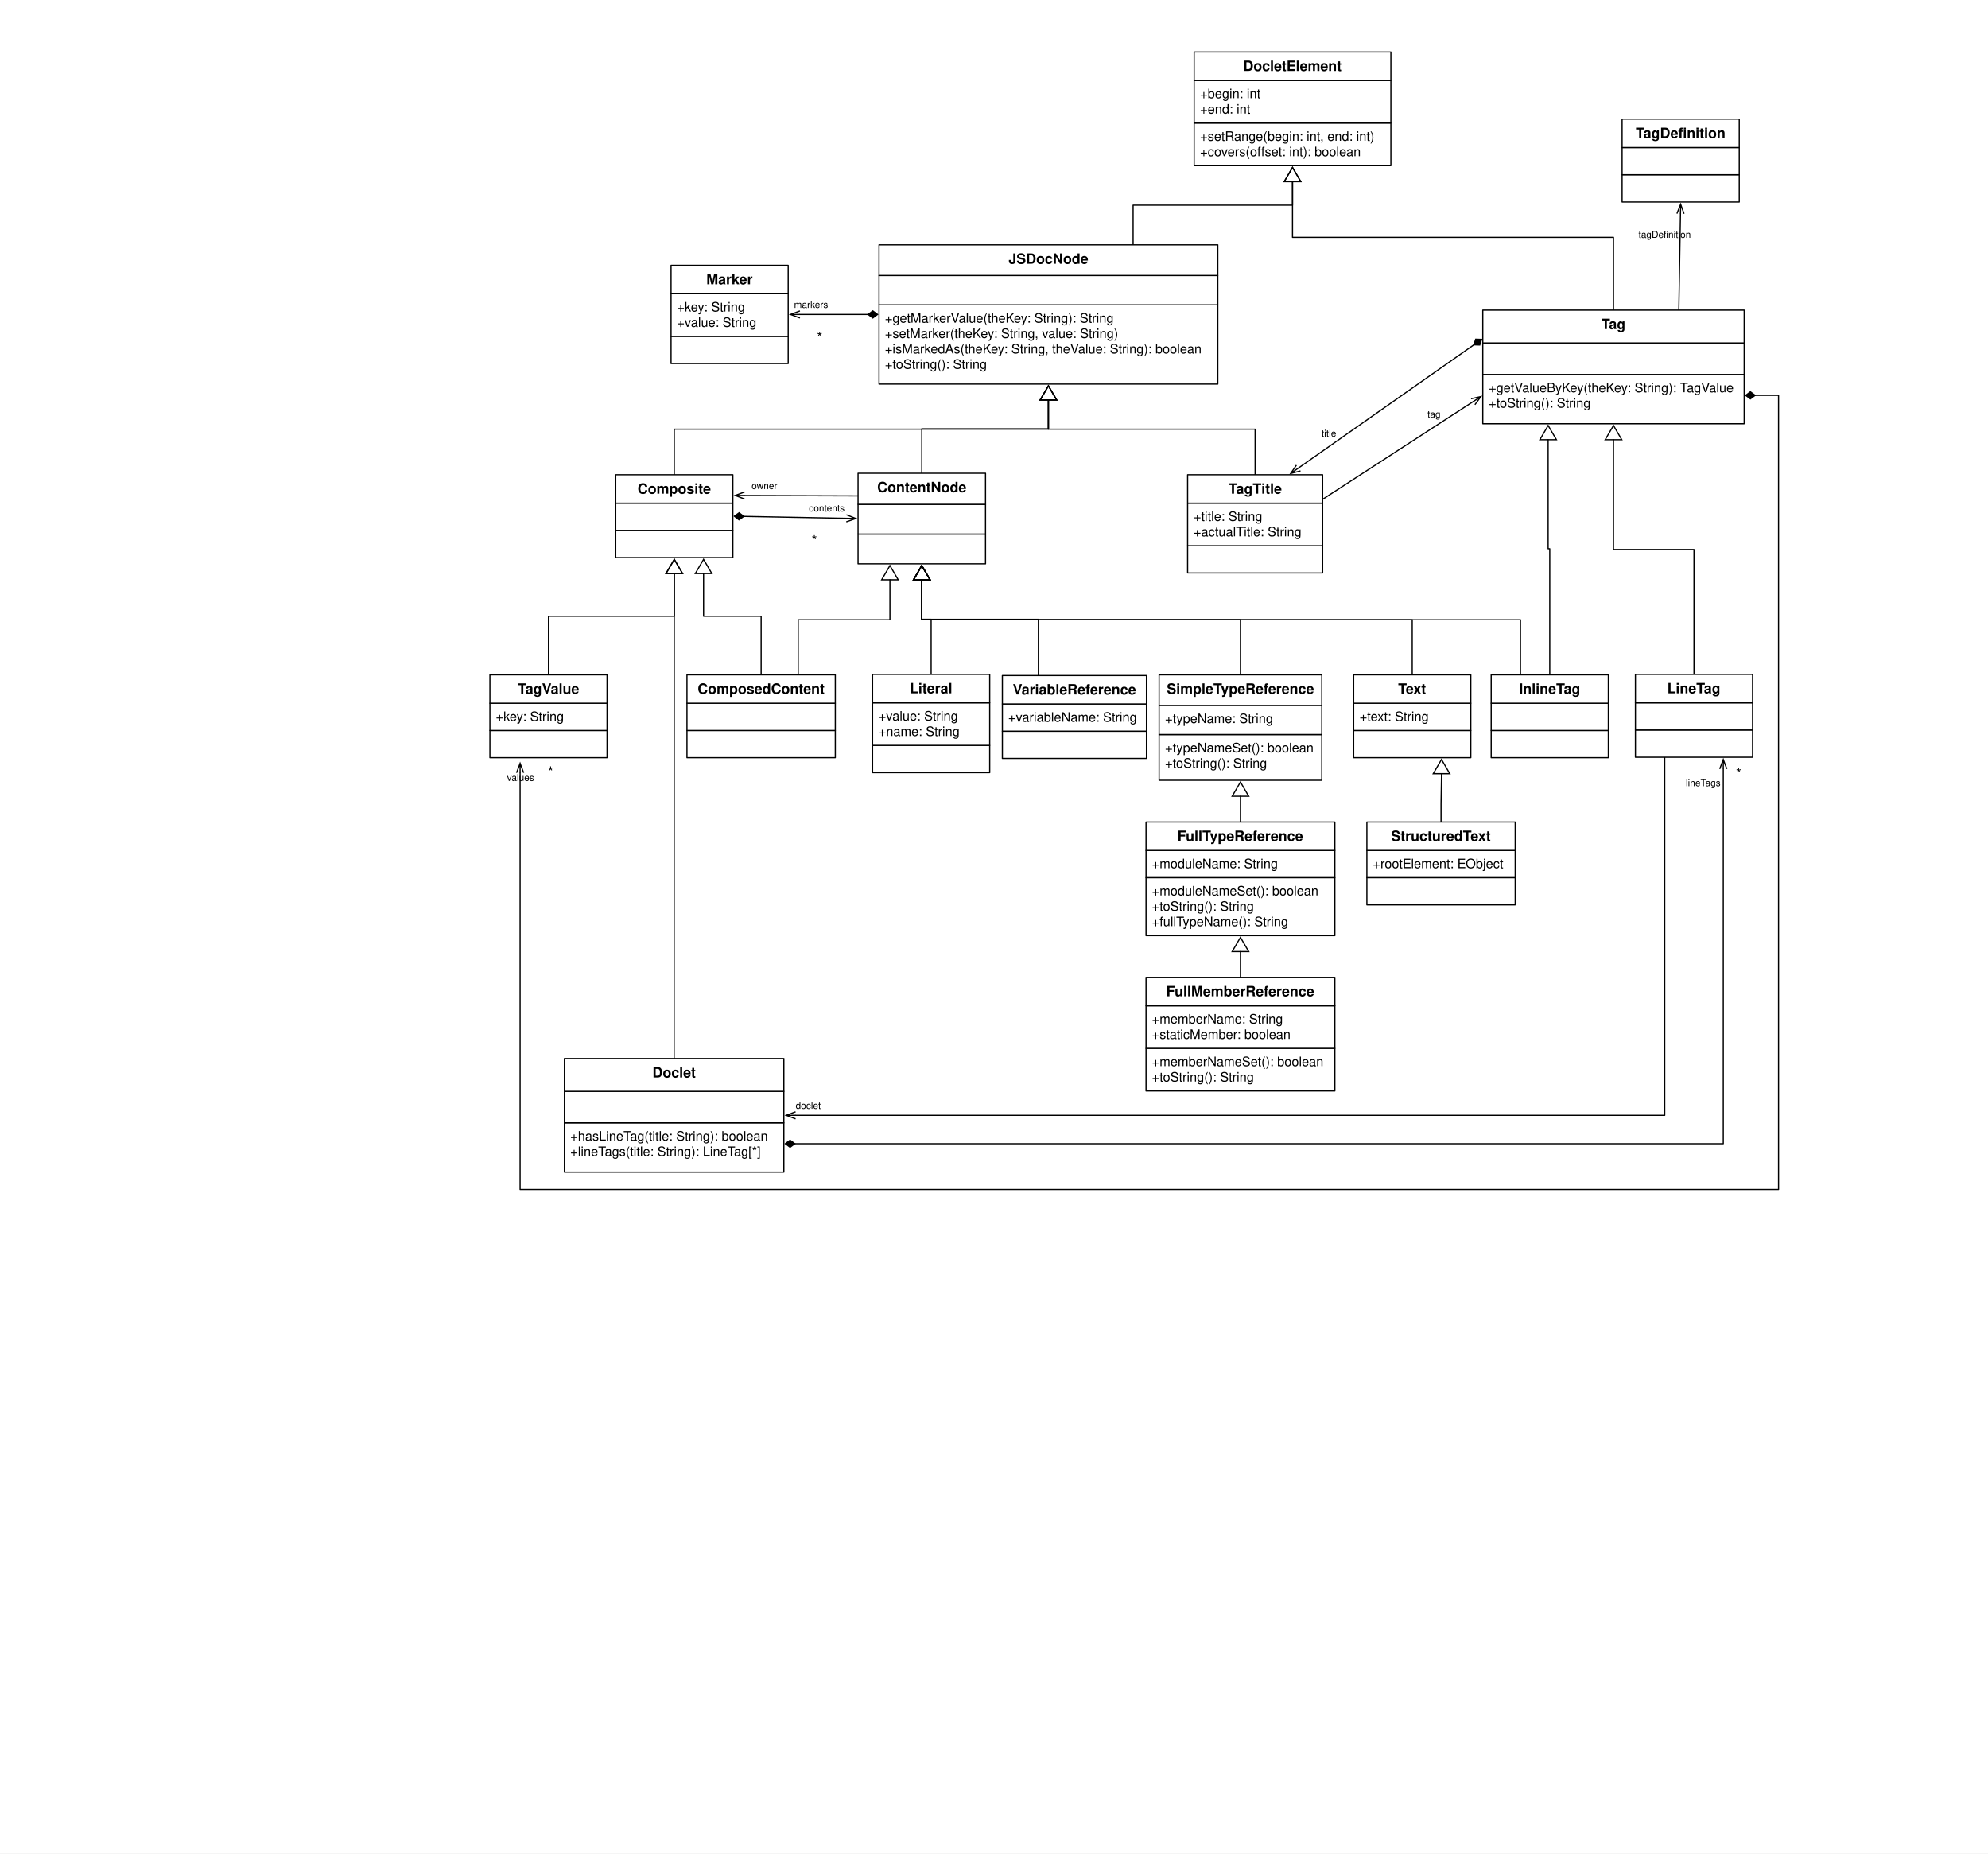
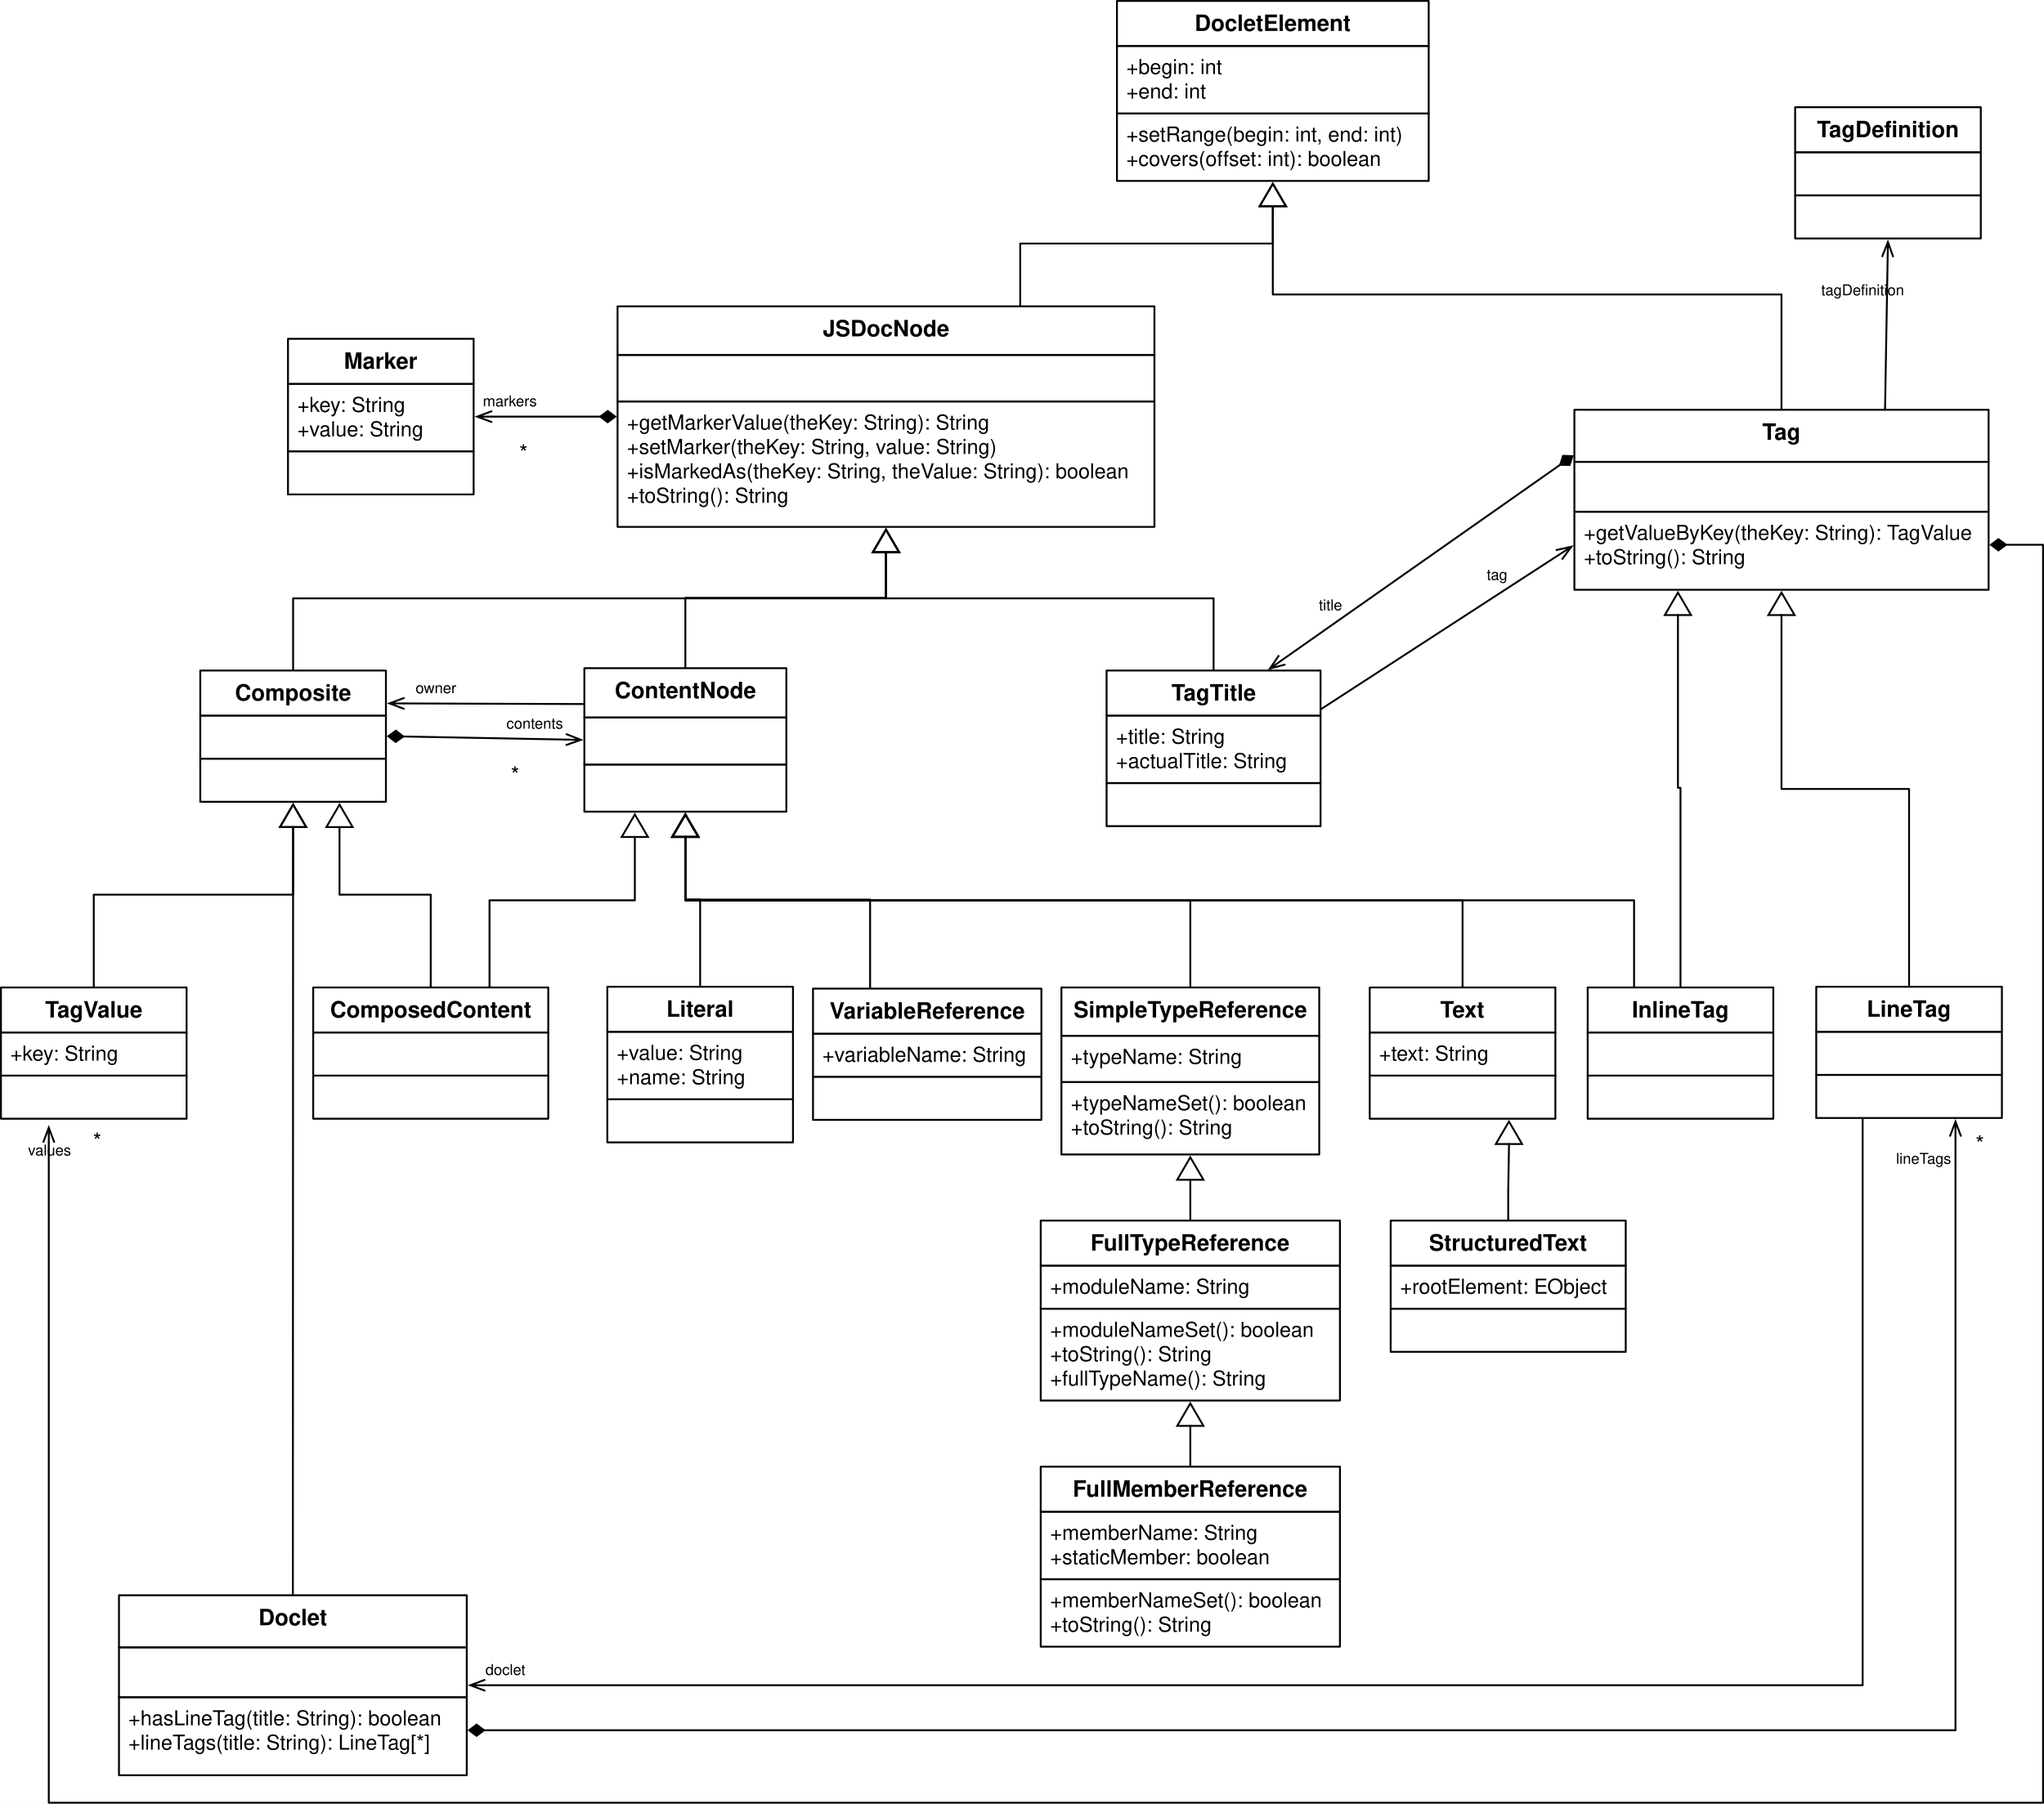
- <svg xmlns="http://www.w3.org/2000/svg" version="1.1" viewBox="-560 0 1680 1566" width="1680" height="1566">
+ <svg xmlns="http://www.w3.org/2000/svg" version="1.1" viewBox="-146.484 43.437 1089.984 962.063" width="1089.984" height="962.063">
  <defs>
    <font-face font-family="Helvetica" font-size="12" units-per-em="1000" underline-position="-75.684" underline-thickness="49.316" slope="0" x-height="522.949" cap-height="717.285" ascent="770.019" descent="-229.98" font-weight="400">
      <font-face-src>
        <font-face-name name="Helvetica" />
      </font-face-src>
    </font-face>
    <font-face font-family="Helvetica" font-size="8" units-per-em="1000" underline-position="-75.684" underline-thickness="49.316" slope="0" x-height="522.949" cap-height="717.285" ascent="770.019" descent="-229.98" font-weight="400">
      <font-face-src>
        <font-face-name name="Helvetica" />
      </font-face-src>
    </font-face>
    <marker orient="auto" overflow="visible" markerUnits="strokeWidth" id="StickArrow_Marker" stroke-linejoin="miter" stroke-miterlimit="10" viewBox="-1 -4 10 8" markerWidth="10" markerHeight="8" color="black">
      <g>
        <path d="M 8 0 L 0 0 M 0 -3 L 8 0 L 0 3" fill="none" stroke="currentColor" stroke-width="1" />
      </g>
    </marker>
    <marker orient="auto" overflow="visible" markerUnits="strokeWidth" id="FilledDiamond_Marker" stroke-linejoin="miter" stroke-miterlimit="10" viewBox="-9 -4 10 8" markerWidth="10" markerHeight="8" color="black">
      <g>
        <path d="M -8 0 L -4 3 L 0 0 L -4 -3 Z" fill="currentColor" stroke="currentColor" stroke-width="1" />
      </g>
    </marker>
    <marker orient="auto" overflow="visible" markerUnits="strokeWidth" id="UMLInheritance_Marker" stroke-linejoin="miter" stroke-miterlimit="10" viewBox="-1 -8 14 16" markerWidth="14" markerHeight="16" color="black">
      <g>
        <path d="M 12 0 L 0 -7 L 0 7 Z" fill="none" stroke="currentColor" stroke-width="1" />
      </g>
    </marker>
    <font-face font-family="Helvetica" font-size="11" units-per-em="1000" underline-position="-75.684" underline-thickness="49.316" slope="0" x-height="522.949" cap-height="717.285" ascent="770.019" descent="-229.98" font-weight="400">
      <font-face-src>
        <font-face-name name="Helvetica" />
      </font-face-src>
    </font-face>
    <font-face font-family="Helvetica" font-size="12" units-per-em="1000" underline-position="-75.684" underline-thickness="49.316" slope="0" x-height="532.227" cap-height="719.727" ascent="770.019" descent="-229.98" font-weight="700">
      <font-face-src>
        <font-face-name name="Helvetica-Bold" />
      </font-face-src>
    </font-face>
  </defs>
  <g id="Canvas_1" stroke="none" stroke-opacity="1" stroke-dasharray="none" fill="none" fill-opacity="1">
-     <rect fill="white" x="-560" y="0" width="1680" height="1566" />
+     <rect fill="white" x="-146.484" y="43.437" width="1089.984" height="962.063" />
    <g id="Canvas_1: UML Elements">
      <g id="Graphic_1129">
        <text transform="translate(130.3654 278.1575)" fill="black">
          <tspan font-family="Helvetica" font-size="12" font-weight="400" fill="black" x="0" y="11">*</tspan>
        </text>
      </g>
      <g id="Graphic_1128">
        <text transform="translate(110.989 252.1575)" fill="black">
          <tspan font-family="Helvetica" font-size="8" font-weight="400" fill="black" x="0" y="8">markers</tspan>
        </text>
      </g>
      <g id="Line_1127">
        <line x1="173.585" y1="265.657" x2="115.987" y2="265.658" marker-end="url(#StickArrow_Marker)" marker-start="url(#FilledDiamond_Marker)" stroke="black" stroke-linecap="round" stroke-linejoin="round" stroke-width="1" />
      </g>
      <g id="Graphic_1126">
        <text transform="translate(646.3116 344.7536)" fill="black">
          <tspan font-family="Helvetica" font-size="8" font-weight="400" fill="black" x="0" y="8">tag</tspan>
        </text>
      </g>
      <g id="Line_1125">
        <line x1="557.717" y1="421.852" x2="684.766" y2="339.405" marker-end="url(#StickArrow_Marker)" stroke="black" stroke-linecap="round" stroke-linejoin="round" stroke-width="1" />
      </g>
      <g id="Graphic_1124">
        <text transform="translate(75.14001 405.1947)" fill="black">
          <tspan font-family="Helvetica" font-size="8" font-weight="400" fill="black" x="0" y="8">owner</tspan>
        </text>
      </g>
      <g id="Line_1123">
        <line x1="165.127" y1="418.969" x2="69.215" y2="418.637" marker-end="url(#StickArrow_Marker)" stroke="black" stroke-linecap="round" stroke-linejoin="round" stroke-width="1" />
      </g>
      <g id="Graphic_1122">
        <text transform="translate(125.8542 449.9065)" fill="black">
          <tspan font-family="Helvetica" font-size="12" font-weight="400" fill="black" x="0" y="11">*</tspan>
        </text>
      </g>
      <g id="Graphic_1121">
        <text transform="translate(123.5769 424.1005)" fill="black">
          <tspan font-family="Helvetica" font-size="8" font-weight="400" fill="black" x="0" y="8">contents</tspan>
        </text>
      </g>
      <g id="Line_1120">
        <line x1="68.563" y1="436.277" x2="155.229" y2="437.915" marker-end="url(#StickArrow_Marker)" marker-start="url(#FilledDiamond_Marker)" stroke="black" stroke-linecap="round" stroke-linejoin="round" stroke-width="1" />
      </g>
      <g id="Graphic_1119">
        <text transform="translate(112.3937 928.8307)" fill="black">
          <tspan font-family="Helvetica" font-size="8" font-weight="400" fill="black" x="0" y="8">doclet</tspan>
        </text>
      </g>
      <g id="Line_1118">
        <path d="M 846.797 639.764 L 846.797 942.331 L 112.317 942.331" marker-end="url(#StickArrow_Marker)" stroke="black" stroke-linecap="round" stroke-linejoin="round" stroke-width="1" />
      </g>
      <g id="Graphic_1117">
        <text transform="translate(824.6698 192.946)" fill="black">
          <tspan font-family="Helvetica" font-size="8" font-weight="400" fill="black" x="0" y="8">tagDefinition</tspan>
        </text>
      </g>
      <g id="Line_1116">
        <line x1="858.738" y1="262.016" x2="860.128" y2="180.528" marker-end="url(#StickArrow_Marker)" stroke="black" stroke-linecap="round" stroke-linejoin="round" stroke-width="1" />
      </g>
      <g id="Graphic_1115">
        <text transform="translate(-96.98425 645.2638)" fill="black">
          <tspan font-family="Helvetica" font-size="12" font-weight="400" fill="black" x="0" y="11">*</tspan>
        </text>
      </g>
      <g id="Graphic_1114">
        <text transform="translate(-131.5349 651.7638)" fill="black">
          <tspan font-family="Helvetica" font-size="8" font-weight="400" fill="black" x="0" y="8">values</tspan>
        </text>
      </g>
      <g id="Line_1113">
        <path d="M 923.211 334.015 L 943 334.015 L 943 1005 L -120.472 1005 L -120.472 652.9" marker-end="url(#StickArrow_Marker)" marker-start="url(#FilledDiamond_Marker)" stroke="black" stroke-linecap="round" stroke-linejoin="round" stroke-width="1" />
      </g>
      <g id="Graphic_1112">
        <text transform="translate(556.8098 360.951)" fill="black">
          <tspan font-family="Helvetica" font-size="8" font-weight="400" fill="black" x="0" y="8">title</tspan>
        </text>
      </g>
      <g id="Line_1111">
        <line x1="685.501" y1="291.332" x2="537.295" y2="395.413" marker-end="url(#StickArrow_Marker)" marker-start="url(#FilledDiamond_Marker)" stroke="black" stroke-linecap="round" stroke-linejoin="round" stroke-width="1" />
      </g>
      <g id="Graphic_1110">
        <text transform="translate(906.9623 646.7238)" fill="black">
          <tspan font-family="Helvetica" font-size="12" font-weight="400" fill="black" x="0" y="11">*</tspan>
        </text>
      </g>
      <g id="Graphic_1109">
        <text transform="translate(864.6215 656.2114)" fill="black">
          <tspan font-family="Helvetica" font-size="8" font-weight="400" fill="black" x="0" y="8">lineTags</tspan>
        </text>
      </g>
      <g id="Line_1108">
        <path d="M 111.667 966.331 L 896.297 966.331 L 896.297 649.664" marker-end="url(#StickArrow_Marker)" marker-start="url(#FilledDiamond_Marker)" stroke="black" stroke-linecap="round" stroke-linejoin="round" stroke-width="1" />
      </g>
      <g id="Line_1107">
        <path d="M 488.268 570.15 L 488.268 523.65 L 218.985 523.65 L 218.985 489.87" marker-end="url(#UMLInheritance_Marker)" stroke="black" stroke-linecap="round" stroke-linejoin="round" stroke-width="1" />
      </g>
      <g id="Line_1106">
        <line x1="488.268" y1="694.488" x2="488.268" y2="672.72" marker-end="url(#UMLInheritance_Marker)" stroke="black" stroke-linecap="round" stroke-linejoin="round" stroke-width="1" />
      </g>
      <g id="Line_1105">
        <path d="M 114.547 570.15 L 114.547 523.65 L 192.056 523.65 L 192.056 489.87" marker-end="url(#UMLInheritance_Marker)" stroke="black" stroke-linecap="round" stroke-linejoin="round" stroke-width="1" />
      </g>
      <g id="Line_1104">
        <path d="M 83.21 570.15 L 83.21 520.65 L 34.565 520.65 L 34.565 484.602" marker-end="url(#UMLInheritance_Marker)" stroke="black" stroke-linecap="round" stroke-linejoin="round" stroke-width="1" />
      </g>
      <g id="Line_1103">
        <path d="M -96.484 570.15 L -96.484 520.65 L 9.815 520.65 L 9.815 484.602" marker-end="url(#UMLInheritance_Marker)" stroke="black" stroke-linecap="round" stroke-linejoin="round" stroke-width="1" />
      </g>
      <g id="Line_1102">
        <path d="M 397.559 206.839 L 397.559 173.339 L 532.264 173.339 L 532.264 153.437" marker-end="url(#UMLInheritance_Marker)" stroke="black" stroke-linecap="round" stroke-linejoin="round" stroke-width="1" />
      </g>
      <g id="Line_1101">
        <path d="M 749.658 570.15 L 749.658 463.65 L 748.293 463.65 L 748.293 371.515" marker-end="url(#UMLInheritance_Marker)" stroke="black" stroke-linecap="round" stroke-linejoin="round" stroke-width="1" />
      </g>
      <g id="Line_1100">
        <path d="M 724.908 570.15 L 724.908 523.65 L 218.985 523.65 L 218.985 489.87" marker-end="url(#UMLInheritance_Marker)" stroke="black" stroke-linecap="round" stroke-linejoin="round" stroke-width="1" />
      </g>
      <g id="Line_1099">
        <path d="M 500.669 401.102 L 500.669 362.602 L 325.984 362.602 L 325.984 337.976" marker-end="url(#UMLInheritance_Marker)" stroke="black" stroke-linecap="round" stroke-linejoin="round" stroke-width="1" />
      </g>
      <g id="Line_1098">
        <path d="M 633.437 570.15 L 633.437 523.65 L 218.985 523.65 L 218.985 489.87" marker-end="url(#UMLInheritance_Marker)" stroke="black" stroke-linecap="round" stroke-linejoin="round" stroke-width="1" />
      </g>
      <g id="Line_1097">
        <path d="M 218.985 399.835 L 218.985 362.335 L 325.984 362.335 L 325.984 337.976" marker-end="url(#UMLInheritance_Marker)" stroke="black" stroke-linecap="round" stroke-linejoin="round" stroke-width="1" />
      </g>
      <g id="Line_1096">
        <path d="M 317.507 570.764 L 317.507 523.264 L 218.985 523.264 L 218.985 489.87" marker-end="url(#UMLInheritance_Marker)" stroke="black" stroke-linecap="round" stroke-linejoin="round" stroke-width="1" />
      </g>
      <g id="Line_1095">
        <path d="M 9.815 401.102 L 9.815 362.602 L 325.984 362.602 L 325.984 337.976" marker-end="url(#UMLInheritance_Marker)" stroke="black" stroke-linecap="round" stroke-linejoin="round" stroke-width="1" />
      </g>
      <g id="Line_1094">
        <path d="M 871.547 569.764 L 871.547 464.264 L 803.516 464.264 L 803.516 371.515" marker-end="url(#UMLInheritance_Marker)" stroke="black" stroke-linecap="round" stroke-linejoin="round" stroke-width="1" />
      </g>
      <g id="Line_1093">
        <path d="M 657.784 694.488 L 657.784 678.988 L 658.187 655.65 L 658.187 653.65" marker-end="url(#UMLInheritance_Marker)" stroke="black" stroke-linecap="round" stroke-linejoin="round" stroke-width="1" />
      </g>
      <g id="Line_1092">
        <line x1="488.268" y1="825.756" x2="488.268" y2="803.988" marker-end="url(#UMLInheritance_Marker)" stroke="black" stroke-linecap="round" stroke-linejoin="round" stroke-width="1" />
      </g>
      <g id="Line_1091">
        <path d="M 226.878 569.764 L 226.878 523.264 L 218.985 523.264 L 218.985 489.87" marker-end="url(#UMLInheritance_Marker)" stroke="black" stroke-linecap="round" stroke-linejoin="round" stroke-width="1" />
      </g>
      <g id="Line_1090">
        <path d="M 803.516 262.016 L 803.516 200.516 L 532.264 200.516 L 532.264 153.437" marker-end="url(#UMLInheritance_Marker)" stroke="black" stroke-linecap="round" stroke-linejoin="round" stroke-width="1" />
      </g>
      <g id="Line_1089">
        <path d="M 9.689 894.331 L 9.689 878.831 L 9.815 486.602 L 9.815 484.602" marker-end="url(#UMLInheritance_Marker)" stroke="black" stroke-linecap="round" stroke-linejoin="round" stroke-width="1" />
      </g>
      <g id="Group_1085">
        <g id="Graphic_1088">
          <rect x="419.528" y="620.587" width="137.48" height="38.633" fill="white" />
          <rect x="419.528" y="620.587" width="137.48" height="38.633" stroke="black" stroke-linecap="round" stroke-linejoin="round" stroke-width="1" />
          <text transform="translate(424.5276 625.5873)" fill="black">
            <tspan font-family="Helvetica" font-size="11" font-weight="400" fill="black" x="0" y="10">+typeNameSet(): boolean</tspan>
            <tspan font-family="Helvetica" font-size="11" font-weight="400" fill="black" x="0" y="23">+toString(): String</tspan>
          </text>
        </g>
        <g id="Graphic_1087">
          <rect x="419.528" y="595.905" width="137.48" height="24.682" fill="white" />
          <rect x="419.528" y="595.905" width="137.48" height="24.682" stroke="black" stroke-linecap="round" stroke-linejoin="round" stroke-width="1" />
          <text transform="translate(424.5276 600.9053)" fill="black">
            <tspan font-family="Helvetica" font-size="11" font-weight="400" fill="black" x="0" y="10">+typeName: String</tspan>
          </text>
        </g>
        <g id="Graphic_1086">
          <rect x="419.528" y="570.15" width="137.48" height="25.755" fill="white" />
          <rect x="419.528" y="570.15" width="137.48" height="25.755" stroke="black" stroke-linecap="round" stroke-linejoin="round" stroke-width="1" />
          <text transform="translate(424.5276 575.1501)" fill="black">
            <tspan font-family="Helvetica" font-size="12" font-weight="700" fill="black" x="1.49" y="11">SimpleTypeReference</tspan>
          </text>
        </g>
      </g>
      <g id="Group_1081">
        <g id="Graphic_1084">
          <rect x="408.484" y="741.488" width="159.567" height="49" fill="white" />
          <rect x="408.484" y="741.488" width="159.567" height="49" stroke="black" stroke-linecap="round" stroke-linejoin="round" stroke-width="1" />
          <text transform="translate(413.4843 746.4882)" fill="black">
            <tspan font-family="Helvetica" font-size="11" font-weight="400" fill="black" x="0" y="10">+moduleNameSet(): boolean</tspan>
            <tspan font-family="Helvetica" font-size="11" font-weight="400" fill="black" x="0" y="23">+toString(): String</tspan>
            <tspan font-family="Helvetica" font-size="11" font-weight="400" fill="black" x="0" y="36">+fullTypeName(): String</tspan>
          </text>
        </g>
        <g id="Graphic_1083">
          <rect x="408.484" y="718.488" width="159.567" height="23" fill="white" />
          <rect x="408.484" y="718.488" width="159.567" height="23" stroke="black" stroke-linecap="round" stroke-linejoin="round" stroke-width="1" />
          <text transform="translate(413.4843 723.4882)" fill="black">
            <tspan font-family="Helvetica" font-size="11" font-weight="400" fill="black" x="0" y="10">+moduleName: String</tspan>
          </text>
        </g>
        <g id="Graphic_1082">
          <rect x="408.484" y="694.488" width="159.567" height="24" fill="white" />
          <rect x="408.484" y="694.488" width="159.567" height="24" stroke="black" stroke-linecap="round" stroke-linejoin="round" stroke-width="1" />
          <text transform="translate(413.4843 699.4882)" fill="black">
            <tspan font-family="Helvetica" font-size="12" font-weight="700" fill="black" x="21.542" y="11">FullTypeReference</tspan>
          </text>
        </g>
      </g>
      <g id="Group_1077">
        <g id="Graphic_1080">
          <rect x="7.087" y="284.157" width="99" height="23" fill="white" />
          <rect x="7.087" y="284.157" width="99" height="23" stroke="black" stroke-linecap="round" stroke-linejoin="round" stroke-width="1" />
          <text transform="translate(12.08661 289.1575)" fill="black">
            <tspan font-family="Helvetica" font-size="11" font-weight="400" fill="black" x="0" y="10"> </tspan>
          </text>
        </g>
        <g id="Graphic_1079">
          <rect x="7.087" y="248.157" width="99" height="36" fill="white" />
          <rect x="7.087" y="248.157" width="99" height="36" stroke="black" stroke-linecap="round" stroke-linejoin="round" stroke-width="1" />
          <text transform="translate(12.08661 253.1575)" fill="black">
            <tspan font-family="Helvetica" font-size="11" font-weight="400" fill="black" x="0" y="10">+key: String</tspan>
            <tspan font-family="Helvetica" font-size="11" font-weight="400" fill="black" x="0" y="23">+value: String</tspan>
          </text>
        </g>
        <g id="Graphic_1078">
          <rect x="7.087" y="224.157" width="99" height="24" fill="white" />
          <rect x="7.087" y="224.157" width="99" height="24" stroke="black" stroke-linecap="round" stroke-linejoin="round" stroke-width="1" />
          <text transform="translate(12.08661 229.1575)" fill="black">
            <tspan font-family="Helvetica" font-size="12" font-weight="700" fill="black" x="24.821" y="11">Marker</tspan>
          </text>
        </g>
      </g>
      <g id="Group_1073">
        <g id="Graphic_1076">
          <rect x="20.536" y="617.15" width="125.348" height="23" fill="white" />
          <rect x="20.536" y="617.15" width="125.348" height="23" stroke="black" stroke-linecap="round" stroke-linejoin="round" stroke-width="1" />
          <text transform="translate(25.53594 622.1501)" fill="black">
            <tspan font-family="Helvetica" font-size="11" font-weight="400" fill="black" x="0" y="10"> </tspan>
          </text>
        </g>
        <g id="Graphic_1075">
          <rect x="20.536" y="594.15" width="125.348" height="23" fill="white" />
          <rect x="20.536" y="594.15" width="125.348" height="23" stroke="black" stroke-linecap="round" stroke-linejoin="round" stroke-width="1" />
          <text transform="translate(25.53594 599.1501)" fill="black">
            <tspan font-family="Helvetica" font-size="11" font-weight="400" fill="black" x="0" y="10"> </tspan>
          </text>
        </g>
        <g id="Graphic_1074">
          <rect x="20.536" y="570.15" width="125.348" height="24" fill="white" />
          <rect x="20.536" y="570.15" width="125.348" height="24" stroke="black" stroke-linecap="round" stroke-linejoin="round" stroke-width="1" />
          <text transform="translate(25.53594 575.1501)" fill="black">
            <tspan font-family="Helvetica" font-size="12" font-weight="700" fill="black" x="4.011" y="11">ComposedContent</tspan>
          </text>
        </g>
      </g>
      <g id="Group_1069">
        <g id="Graphic_1072">
          <rect x="810.797" y="147.63" width="99" height="23" fill="white" />
          <rect x="810.797" y="147.63" width="99" height="23" stroke="black" stroke-linecap="round" stroke-linejoin="round" stroke-width="1" />
          <text transform="translate(815.7972 152.6299)" fill="black">
            <tspan font-family="Helvetica" font-size="11" font-weight="400" fill="black" x="0" y="10"> </tspan>
          </text>
        </g>
        <g id="Graphic_1071">
          <rect x="810.797" y="124.63" width="99" height="23" fill="white" />
          <rect x="810.797" y="124.63" width="99" height="23" stroke="black" stroke-linecap="round" stroke-linejoin="round" stroke-width="1" />
          <text transform="translate(815.7972 129.6299)" fill="black">
            <tspan font-family="Helvetica" font-size="11" font-weight="400" fill="black" x="0" y="10"> </tspan>
          </text>
        </g>
        <g id="Graphic_1070">
          <rect x="810.797" y="100.63" width="99" height="24" fill="white" />
          <rect x="810.797" y="100.63" width="99" height="24" stroke="black" stroke-linecap="round" stroke-linejoin="round" stroke-width="1" />
          <text transform="translate(815.7972 105.6299)" fill="black">
            <tspan font-family="Helvetica" font-size="12" font-weight="700" fill="black" x="6.613" y="11">TagDefinition</tspan>
          </text>
        </g>
      </g>
      <g id="Group_1065">
        <g id="Graphic_1068">
          <rect x="-145.984" y="617.15" width="99" height="23" fill="white" />
          <rect x="-145.984" y="617.15" width="99" height="23" stroke="black" stroke-linecap="round" stroke-linejoin="round" stroke-width="1" />
          <text transform="translate(-140.9843 622.1501)" fill="black">
            <tspan font-family="Helvetica" font-size="11" font-weight="400" fill="black" x="0" y="10"> </tspan>
          </text>
        </g>
        <g id="Graphic_1067">
          <rect x="-145.984" y="594.15" width="99" height="23" fill="white" />
          <rect x="-145.984" y="594.15" width="99" height="23" stroke="black" stroke-linecap="round" stroke-linejoin="round" stroke-width="1" />
          <text transform="translate(-140.9843 599.1501)" fill="black">
            <tspan font-family="Helvetica" font-size="11" font-weight="400" fill="black" x="0" y="10">+key: String</tspan>
          </text>
        </g>
        <g id="Graphic_1066">
          <rect x="-145.984" y="570.15" width="99" height="24" fill="white" />
          <rect x="-145.984" y="570.15" width="99" height="24" stroke="black" stroke-linecap="round" stroke-linejoin="round" stroke-width="1" />
          <text transform="translate(-140.9843 575.1501)" fill="black">
            <tspan font-family="Helvetica" font-size="12" font-weight="700" fill="black" x="18.596" y="11">TagValue</tspan>
          </text>
        </g>
      </g>
      <g id="Group_1061">
        <g id="Graphic_1064">
          <rect x="182.835" y="257.563" width="286.299" height="66.913" fill="white" />
          <rect x="182.835" y="257.563" width="286.299" height="66.913" stroke="black" stroke-linecap="round" stroke-linejoin="round" stroke-width="1" />
          <text transform="translate(187.8347 262.5631)" fill="black">
            <tspan font-family="Helvetica" font-size="11" font-weight="400" fill="black" x="0" y="10">+getMarkerValue(theKey: String): String</tspan>
            <tspan font-family="Helvetica" font-size="11" font-weight="400" fill="black" x="0" y="23">+setMarker(theKey: String, value: String)</tspan>
            <tspan font-family="Helvetica" font-size="11" font-weight="400" fill="black" x="0" y="36">+isMarkedAs(theKey: String, theValue: String): boolean</tspan>
            <tspan font-family="Helvetica" font-size="11" font-weight="400" fill="black" x="0" y="49">+toString(): String</tspan>
          </text>
        </g>
        <g id="Graphic_1063">
          <rect x="182.835" y="232.74" width="286.299" height="24.823" fill="white" />
          <rect x="182.835" y="232.74" width="286.299" height="24.823" stroke="black" stroke-linecap="round" stroke-linejoin="round" stroke-width="1" />
          <text transform="translate(187.8347 237.7405)" fill="black">
            <tspan font-family="Helvetica" font-size="11" font-weight="400" fill="black" x="0" y="10"> </tspan>
          </text>
        </g>
        <g id="Graphic_1062">
          <rect x="182.835" y="206.839" width="286.299" height="25.902" fill="white" />
          <rect x="182.835" y="206.839" width="286.299" height="25.902" stroke="black" stroke-linecap="round" stroke-linejoin="round" stroke-width="1" />
          <text transform="translate(187.8347 211.8386)" fill="black">
            <tspan font-family="Helvetica" font-size="12" font-weight="700" fill="black" x="104.476" y="11">JSDocNode</tspan>
          </text>
        </g>
      </g>
      <g id="Group_1057">
        <g id="Graphic_1060">
          <rect x="449.138" y="103.937" width="166.252" height="36" fill="white" />
          <rect x="449.138" y="103.937" width="166.252" height="36" stroke="black" stroke-linecap="round" stroke-linejoin="round" stroke-width="1" />
          <text transform="translate(454.1378 108.937)" fill="black">
            <tspan font-family="Helvetica" font-size="11" font-weight="400" fill="black" x="0" y="10">+setRange(begin: int, end: int)</tspan>
            <tspan font-family="Helvetica" font-size="11" font-weight="400" fill="black" x="0" y="23">+covers(offset: int): boolean</tspan>
          </text>
        </g>
        <g id="Graphic_1059">
          <rect x="449.138" y="67.937" width="166.252" height="36" fill="white" />
          <rect x="449.138" y="67.937" width="166.252" height="36" stroke="black" stroke-linecap="round" stroke-linejoin="round" stroke-width="1" />
          <text transform="translate(454.1378 72.93701)" fill="black">
            <tspan font-family="Helvetica" font-size="11" font-weight="400" fill="black" x="0" y="10">+begin: int</tspan>
            <tspan font-family="Helvetica" font-size="11" font-weight="400" fill="black" x="0" y="23">+end: int</tspan>
          </text>
        </g>
        <g id="Graphic_1058">
          <rect x="449.138" y="43.937" width="166.252" height="24" fill="white" />
          <rect x="449.138" y="43.937" width="166.252" height="24" stroke="black" stroke-linecap="round" stroke-linejoin="round" stroke-width="1" />
          <text transform="translate(454.1378 48.93701)" fill="black">
            <tspan font-family="Helvetica" font-size="12" font-weight="700" fill="black" x="36.448" y="11">DocletElement</tspan>
          </text>
        </g>
      </g>
      <g id="Group_1053">
        <g id="Graphic_1056">
          <rect x="700.158" y="617.15" width="99" height="23" fill="white" />
          <rect x="700.158" y="617.15" width="99" height="23" stroke="black" stroke-linecap="round" stroke-linejoin="round" stroke-width="1" />
          <text transform="translate(705.1575 622.1501)" fill="black">
            <tspan font-family="Helvetica" font-size="11" font-weight="400" fill="black" x="0" y="10"> </tspan>
          </text>
        </g>
        <g id="Graphic_1055">
          <rect x="700.158" y="594.15" width="99" height="23" fill="white" />
          <rect x="700.158" y="594.15" width="99" height="23" stroke="black" stroke-linecap="round" stroke-linejoin="round" stroke-width="1" />
          <text transform="translate(705.1575 599.1501)" fill="black">
            <tspan font-family="Helvetica" font-size="11" font-weight="400" fill="black" x="0" y="10"> </tspan>
          </text>
        </g>
        <g id="Graphic_1054">
          <rect x="700.158" y="570.15" width="99" height="24" fill="white" />
          <rect x="700.158" y="570.15" width="99" height="24" stroke="black" stroke-linecap="round" stroke-linejoin="round" stroke-width="1" />
          <text transform="translate(705.1575 575.1501)" fill="black">
            <tspan font-family="Helvetica" font-size="12" font-weight="700" fill="black" x="18.607" y="11">InlineTag</tspan>
          </text>
        </g>
      </g>
      <g id="Group_1049">
        <g id="Graphic_1052">
          <rect x="443.622" y="461.102" width="114.094" height="23" fill="white" />
          <rect x="443.622" y="461.102" width="114.094" height="23" stroke="black" stroke-linecap="round" stroke-linejoin="round" stroke-width="1" />
          <text transform="translate(448.6221 466.1024)" fill="black">
            <tspan font-family="Helvetica" font-size="11" font-weight="400" fill="black" x="0" y="10"> </tspan>
          </text>
        </g>
        <g id="Graphic_1051">
          <rect x="443.622" y="425.102" width="114.094" height="36" fill="white" />
          <rect x="443.622" y="425.102" width="114.094" height="36" stroke="black" stroke-linecap="round" stroke-linejoin="round" stroke-width="1" />
          <text transform="translate(448.6221 430.1024)" fill="black">
            <tspan font-family="Helvetica" font-size="11" font-weight="400" fill="black" x="0" y="10">+title: String</tspan>
            <tspan font-family="Helvetica" font-size="11" font-weight="400" fill="black" x="0" y="23">+actualTitle: String</tspan>
          </text>
        </g>
        <g id="Graphic_1050">
          <rect x="443.622" y="401.102" width="114.094" height="24" fill="white" />
          <rect x="443.622" y="401.102" width="114.094" height="24" stroke="black" stroke-linecap="round" stroke-linejoin="round" stroke-width="1" />
          <text transform="translate(448.6221 406.1024)" fill="black">
            <tspan font-family="Helvetica" font-size="12" font-weight="700" fill="black" x="29.594" y="11">TagTitle</tspan>
          </text>
        </g>
      </g>
      <g id="Group_1041">
        <g id="Graphic_1044">
          <rect x="583.937" y="617.15" width="99" height="23" fill="white" />
          <rect x="583.937" y="617.15" width="99" height="23" stroke="black" stroke-linecap="round" stroke-linejoin="round" stroke-width="1" />
          <text transform="translate(588.937 622.1501)" fill="black">
            <tspan font-family="Helvetica" font-size="11" font-weight="400" fill="black" x="0" y="10"> </tspan>
          </text>
        </g>
        <g id="Graphic_1043">
          <rect x="583.937" y="594.15" width="99" height="23" fill="white" />
          <rect x="583.937" y="594.15" width="99" height="23" stroke="black" stroke-linecap="round" stroke-linejoin="round" stroke-width="1" />
          <text transform="translate(588.937 599.1501)" fill="black">
            <tspan font-family="Helvetica" font-size="11" font-weight="400" fill="black" x="0" y="10">+text: String</tspan>
          </text>
        </g>
        <g id="Graphic_1042">
          <rect x="583.937" y="570.15" width="99" height="24" fill="white" />
          <rect x="583.937" y="570.15" width="99" height="24" stroke="black" stroke-linecap="round" stroke-linejoin="round" stroke-width="1" />
          <text transform="translate(588.937 575.1501)" fill="black">
            <tspan font-family="Helvetica" font-size="12" font-weight="700" fill="black" x="32.605" y="11">Text</tspan>
          </text>
        </g>
      </g>
      <g id="Group_1037">
        <g id="Graphic_1040">
          <rect x="165.127" y="451.223" width="107.717" height="25.147" fill="white" />
          <rect x="165.127" y="451.223" width="107.717" height="25.147" stroke="black" stroke-linecap="round" stroke-linejoin="round" stroke-width="1" />
          <text transform="translate(170.1269 456.2227)" fill="black">
            <tspan font-family="Helvetica" font-size="11" font-weight="400" fill="black" x="0" y="10"> </tspan>
          </text>
        </g>
        <g id="Graphic_1039">
          <rect x="165.127" y="426.075" width="107.717" height="25.147" fill="white" />
          <rect x="165.127" y="426.075" width="107.717" height="25.147" stroke="black" stroke-linecap="round" stroke-linejoin="round" stroke-width="1" />
          <text transform="translate(170.1269 431.0754)" fill="black">
            <tspan font-family="Helvetica" font-size="11" font-weight="400" fill="black" x="0" y="10"> </tspan>
          </text>
        </g>
        <g id="Graphic_1038">
          <rect x="165.127" y="399.835" width="107.717" height="26.241" fill="white" />
          <rect x="165.127" y="399.835" width="107.717" height="26.241" stroke="black" stroke-linecap="round" stroke-linejoin="round" stroke-width="1" />
          <text transform="translate(170.1269 404.8347)" fill="black">
            <tspan font-family="Helvetica" font-size="12" font-weight="700" fill="black" x="11.197" y="11">ContentNode</tspan>
          </text>
        </g>
      </g>
      <g id="Group_1033">
        <g id="Graphic_1036">
          <rect x="287.061" y="617.764" width="121.783" height="23" fill="white" />
          <rect x="287.061" y="617.764" width="121.783" height="23" stroke="black" stroke-linecap="round" stroke-linejoin="round" stroke-width="1" />
          <text transform="translate(292.061 622.7638)" fill="black">
            <tspan font-family="Helvetica" font-size="11" font-weight="400" fill="black" x="0" y="10"> </tspan>
          </text>
        </g>
        <g id="Graphic_1035">
          <rect x="287.061" y="594.764" width="121.783" height="23" fill="white" />
          <rect x="287.061" y="594.764" width="121.783" height="23" stroke="black" stroke-linecap="round" stroke-linejoin="round" stroke-width="1" />
          <text transform="translate(292.061 599.7638)" fill="black">
            <tspan font-family="Helvetica" font-size="11" font-weight="400" fill="black" x="0" y="10">+variableName: String</tspan>
          </text>
        </g>
        <g id="Graphic_1034">
          <rect x="287.061" y="570.764" width="121.783" height="24" fill="white" />
          <rect x="287.061" y="570.764" width="121.783" height="24" stroke="black" stroke-linecap="round" stroke-linejoin="round" stroke-width="1" />
          <text transform="translate(292.061 575.7638)" fill="black">
            <tspan font-family="Helvetica" font-size="12" font-weight="700" fill="black" x="3.858" y="11">VariableReference</tspan>
          </text>
        </g>
      </g>
      <g id="Group_1029">
        <g id="Graphic_1032">
          <rect x="-39.685" y="448.102" width="99" height="23" fill="white" />
          <rect x="-39.685" y="448.102" width="99" height="23" stroke="black" stroke-linecap="round" stroke-linejoin="round" stroke-width="1" />
          <text transform="translate(-34.68504 453.1024)" fill="black">
            <tspan font-family="Helvetica" font-size="11" font-weight="400" fill="black" x="0" y="10"> </tspan>
          </text>
        </g>
        <g id="Graphic_1031">
          <rect x="-39.685" y="425.102" width="99" height="23" fill="white" />
          <rect x="-39.685" y="425.102" width="99" height="23" stroke="black" stroke-linecap="round" stroke-linejoin="round" stroke-width="1" />
          <text transform="translate(-34.68504 430.1024)" fill="black">
            <tspan font-family="Helvetica" font-size="11" font-weight="400" fill="black" x="0" y="10"> </tspan>
          </text>
        </g>
        <g id="Graphic_1030">
          <rect x="-39.685" y="401.102" width="99" height="24" fill="white" />
          <rect x="-39.685" y="401.102" width="99" height="24" stroke="black" stroke-linecap="round" stroke-linejoin="round" stroke-width="1" />
          <text transform="translate(-34.68504 406.1024)" fill="black">
            <tspan font-family="Helvetica" font-size="12" font-weight="700" fill="black" x="13.498" y="11">Composite</tspan>
          </text>
        </g>
      </g>
      <g id="Group_1025">
        <g id="Graphic_1028">
          <rect x="822.047" y="616.764" width="99" height="23" fill="white" />
          <rect x="822.047" y="616.764" width="99" height="23" stroke="black" stroke-linecap="round" stroke-linejoin="round" stroke-width="1" />
          <text transform="translate(827.0473 621.7638)" fill="black">
            <tspan font-family="Helvetica" font-size="11" font-weight="400" fill="black" x="0" y="10"> </tspan>
          </text>
        </g>
        <g id="Graphic_1027">
          <rect x="822.047" y="593.764" width="99" height="23" fill="white" />
          <rect x="822.047" y="593.764" width="99" height="23" stroke="black" stroke-linecap="round" stroke-linejoin="round" stroke-width="1" />
          <text transform="translate(827.0473 598.7638)" fill="black">
            <tspan font-family="Helvetica" font-size="11" font-weight="400" fill="black" x="0" y="10"> </tspan>
          </text>
        </g>
        <g id="Graphic_1026">
          <rect x="822.047" y="569.764" width="99" height="24" fill="white" />
          <rect x="822.047" y="569.764" width="99" height="24" stroke="black" stroke-linecap="round" stroke-linejoin="round" stroke-width="1" />
          <text transform="translate(827.0473 574.7638)" fill="black">
            <tspan font-family="Helvetica" font-size="12" font-weight="700" fill="black" x="21.941" y="11">LineTag</tspan>
          </text>
        </g>
      </g>
      <g id="Group_1021">
        <g id="Graphic_1024">
          <rect x="595.11" y="741.488" width="125.348" height="23" fill="white" />
          <rect x="595.11" y="741.488" width="125.348" height="23" stroke="black" stroke-linecap="round" stroke-linejoin="round" stroke-width="1" />
          <text transform="translate(600.1102 746.4882)" fill="black">
            <tspan font-family="Helvetica" font-size="11" font-weight="400" fill="black" x="0" y="10"> </tspan>
          </text>
        </g>
        <g id="Graphic_1023">
          <rect x="595.11" y="718.488" width="125.348" height="23" fill="white" />
          <rect x="595.11" y="718.488" width="125.348" height="23" stroke="black" stroke-linecap="round" stroke-linejoin="round" stroke-width="1" />
          <text transform="translate(600.1102 723.4882)" fill="black">
            <tspan font-family="Helvetica" font-size="11" font-weight="400" fill="black" x="0" y="10">+rootElement: EObject</tspan>
          </text>
        </g>
        <g id="Graphic_1022">
          <rect x="595.11" y="694.488" width="125.348" height="24" fill="white" />
          <rect x="595.11" y="694.488" width="125.348" height="24" stroke="black" stroke-linecap="round" stroke-linejoin="round" stroke-width="1" />
          <text transform="translate(600.1102 699.4882)" fill="black">
            <tspan font-family="Helvetica" font-size="12" font-weight="700" fill="black" x="15.443" y="11">StructuredText</tspan>
          </text>
        </g>
      </g>
      <g id="Group_1017">
        <g id="Graphic_1020">
          <rect x="408.484" y="885.756" width="159.567" height="36" fill="white" />
          <rect x="408.484" y="885.756" width="159.567" height="36" stroke="black" stroke-linecap="round" stroke-linejoin="round" stroke-width="1" />
          <text transform="translate(413.4843 890.7564)" fill="black">
            <tspan font-family="Helvetica" font-size="11" font-weight="400" fill="black" x="0" y="10">+memberNameSet(): boolean</tspan>
            <tspan font-family="Helvetica" font-size="11" font-weight="400" fill="black" x="0" y="23">+toString(): String</tspan>
          </text>
        </g>
        <g id="Graphic_1019">
          <rect x="408.484" y="849.756" width="159.567" height="36" fill="white" />
          <rect x="408.484" y="849.756" width="159.567" height="36" stroke="black" stroke-linecap="round" stroke-linejoin="round" stroke-width="1" />
          <text transform="translate(413.4843 854.7564)" fill="black">
            <tspan font-family="Helvetica" font-size="11" font-weight="400" fill="black" x="0" y="10">+memberName: String</tspan>
            <tspan font-family="Helvetica" font-size="11" font-weight="400" fill="black" x="0" y="23">+staticMember: boolean</tspan>
          </text>
        </g>
        <g id="Graphic_1018">
          <rect x="408.484" y="825.756" width="159.567" height="24" fill="white" />
          <rect x="408.484" y="825.756" width="159.567" height="24" stroke="black" stroke-linecap="round" stroke-linejoin="round" stroke-width="1" />
          <text transform="translate(413.4843 830.7564)" fill="black">
            <tspan font-family="Helvetica" font-size="12" font-weight="700" fill="black" x="12.097" y="11">FullMemberReference</tspan>
          </text>
        </g>
      </g>
      <g id="Group_1013">
        <g id="Graphic_1016">
          <rect x="177.378" y="629.764" width="99" height="23" fill="white" />
          <rect x="177.378" y="629.764" width="99" height="23" stroke="black" stroke-linecap="round" stroke-linejoin="round" stroke-width="1" />
          <text transform="translate(182.378 634.7638)" fill="black">
            <tspan font-family="Helvetica" font-size="11" font-weight="400" fill="black" x="0" y="10"> </tspan>
          </text>
        </g>
        <g id="Graphic_1015">
          <rect x="177.378" y="593.764" width="99" height="36" fill="white" />
          <rect x="177.378" y="593.764" width="99" height="36" stroke="black" stroke-linecap="round" stroke-linejoin="round" stroke-width="1" />
          <text transform="translate(182.378 598.7638)" fill="black">
            <tspan font-family="Helvetica" font-size="11" font-weight="400" fill="black" x="0" y="10">+value: String</tspan>
            <tspan font-family="Helvetica" font-size="11" font-weight="400" fill="black" x="0" y="23">+name: String</tspan>
          </text>
        </g>
        <g id="Graphic_1014">
          <rect x="177.378" y="569.764" width="99" height="24" fill="white" />
          <rect x="177.378" y="569.764" width="99" height="24" stroke="black" stroke-linecap="round" stroke-linejoin="round" stroke-width="1" />
          <text transform="translate(182.378 574.7638)" fill="black">
            <tspan font-family="Helvetica" font-size="12" font-weight="700" fill="black" x="26.494" y="11">Literal</tspan>
          </text>
        </g>
      </g>
      <g id="Group_1009">
        <g id="Graphic_1012">
          <rect x="693.071" y="316.377" width="220.89" height="41.639" fill="white" />
          <rect x="693.071" y="316.377" width="220.89" height="41.639" stroke="black" stroke-linecap="round" stroke-linejoin="round" stroke-width="1" />
          <text transform="translate(698.0709 321.377)" fill="black">
            <tspan font-family="Helvetica" font-size="11" font-weight="400" fill="black" x="0" y="10">+getValueByKey(theKey: String): TagValue</tspan>
            <tspan font-family="Helvetica" font-size="11" font-weight="400" fill="black" x="0" y="23">+toString(): String</tspan>
          </text>
        </g>
        <g id="Graphic_1011">
          <rect x="693.071" y="289.775" width="220.89" height="26.602" fill="white" />
          <rect x="693.071" y="289.775" width="220.89" height="26.602" stroke="black" stroke-linecap="round" stroke-linejoin="round" stroke-width="1" />
          <text transform="translate(698.0709 294.7746)" fill="black">
            <tspan font-family="Helvetica" font-size="11" font-weight="400" fill="black" x="0" y="10"> </tspan>
          </text>
        </g>
        <g id="Graphic_1010">
          <rect x="693.071" y="262.016" width="220.89" height="27.759" fill="white" />
          <rect x="693.071" y="262.016" width="220.89" height="27.759" stroke="black" stroke-linecap="round" stroke-linejoin="round" stroke-width="1" />
          <text transform="translate(698.0709 267.0155)" fill="black">
            <tspan font-family="Helvetica" font-size="12" font-weight="700" fill="black" x="95.22" y="11">Tag</tspan>
          </text>
        </g>
      </g>
      <g id="Group_1005">
        <g id="Graphic_1008">
          <rect x="-83.039" y="948.692" width="185.457" height="41.639" fill="white" />
          <rect x="-83.039" y="948.692" width="185.457" height="41.639" stroke="black" stroke-linecap="round" stroke-linejoin="round" stroke-width="1" />
          <text transform="translate(-78.03937 953.6922)" fill="black">
            <tspan font-family="Helvetica" font-size="11" font-weight="400" fill="black" x="0" y="10">+hasLineTag(title: String): boolean</tspan>
            <tspan font-family="Helvetica" font-size="11" font-weight="400" fill="black" x="0" y="23">+lineTags(title: String): LineTag[*]</tspan>
          </text>
        </g>
        <g id="Graphic_1007">
          <rect x="-83.039" y="922.09" width="185.457" height="26.602" fill="white" />
          <rect x="-83.039" y="922.09" width="185.457" height="26.602" stroke="black" stroke-linecap="round" stroke-linejoin="round" stroke-width="1" />
          <text transform="translate(-78.03937 927.0898)" fill="black">
            <tspan font-family="Helvetica" font-size="11" font-weight="400" fill="black" x="0" y="10"> </tspan>
          </text>
        </g>
        <g id="Graphic_1006">
          <rect x="-83.039" y="894.331" width="185.457" height="27.759" fill="white" />
          <rect x="-83.039" y="894.331" width="185.457" height="27.759" stroke="black" stroke-linecap="round" stroke-linejoin="round" stroke-width="1" />
          <text transform="translate(-78.03937 899.3307)" fill="black">
            <tspan font-family="Helvetica" font-size="12" font-weight="700" fill="black" x="69.391" y="11">Doclet</tspan>
          </text>
        </g>
      </g>
    </g>
  </g>
</svg>
